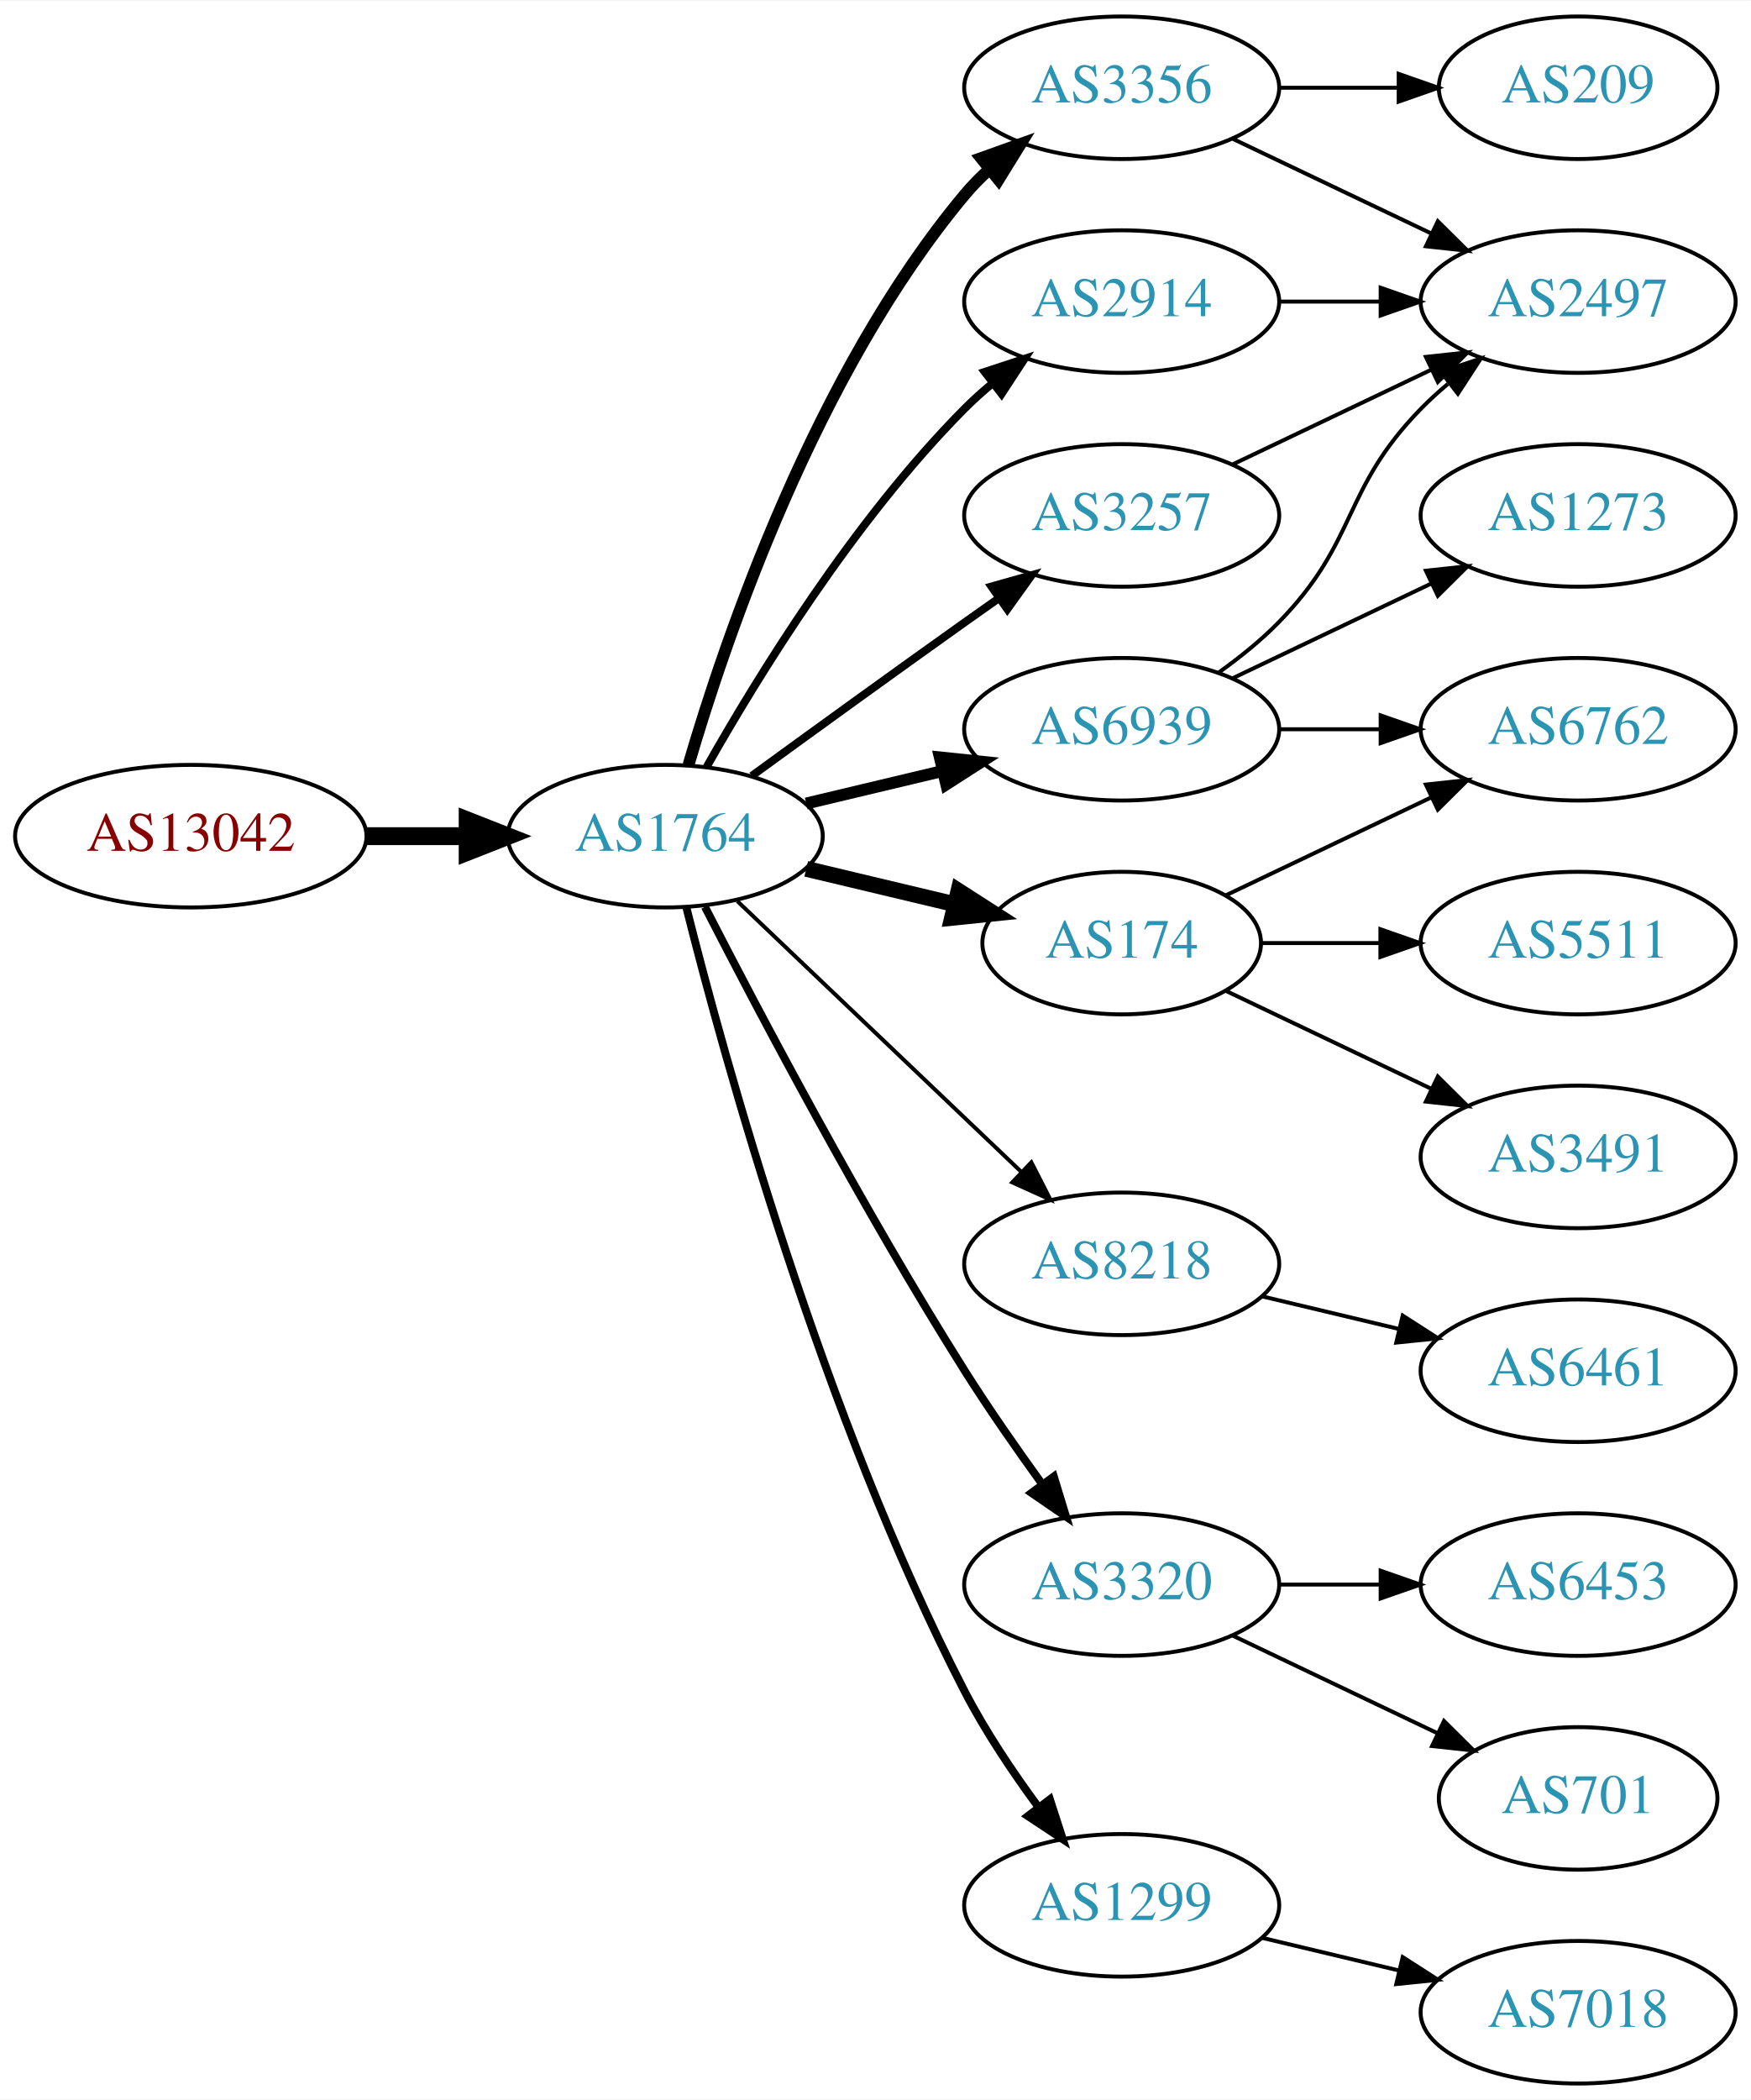
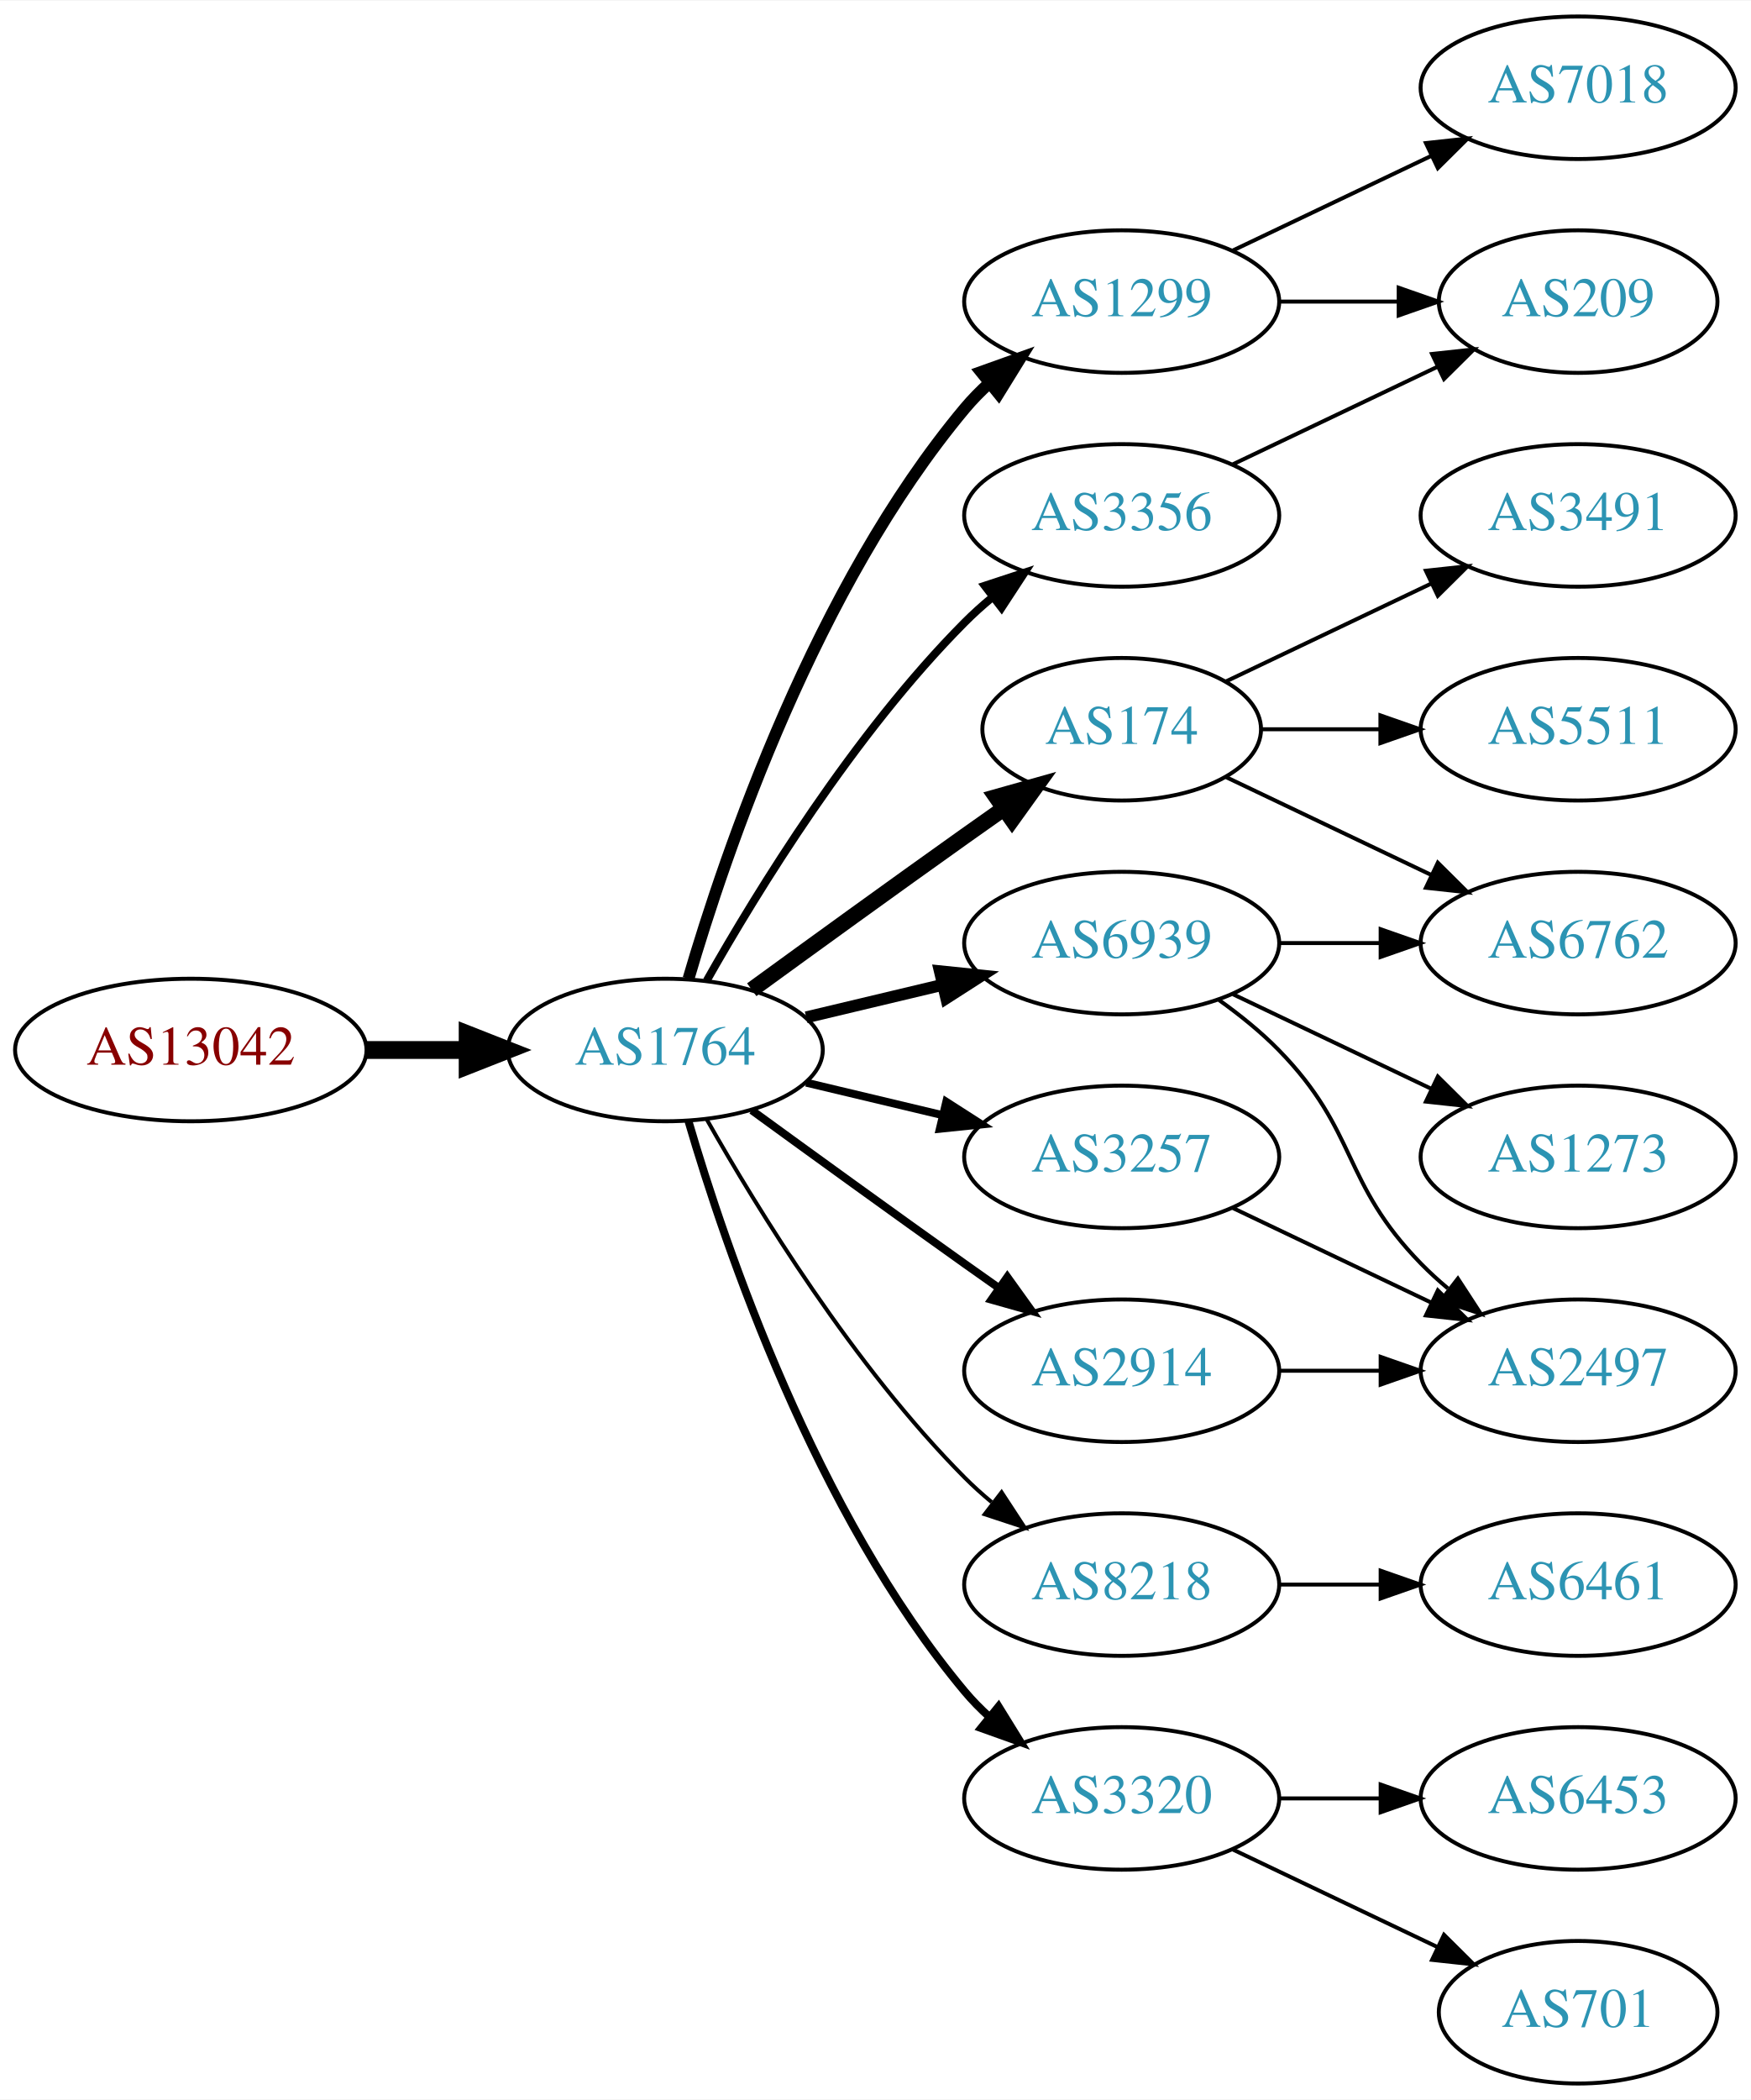
<svg xmlns="http://www.w3.org/2000/svg" xmlns:xlink="http://www.w3.org/1999/xlink" width="442pt" height="530pt" viewBox="0.00 0.00 442.27 530.00">
  <g id="graph0" class="graph" transform="scale(1 1) rotate(0) translate(4 526)">
    <polygon fill="white" stroke="none" points="-4,4 -4,-526 438.271,-526 438.271,4 -4,4" />
    <g id="node1" class="node">
      <g id="a_node1">
        <a xlink:href="/asn/13042" xlink:title="AS13042 ~ Oesterreichische Nationalbank [AT]">
-           <ellipse fill="#ffffff" stroke="black" cx="44.196" cy="-315" rx="44.393" ry="18" />
-           <text text-anchor="middle" x="44.196" y="-311.3" font-family="Times,serif" font-size="14.00" fill="#880000">AS13042</text>
+           <ellipse fill="#ffffff" stroke="black" cx="44.196" cy="-261" rx="44.393" ry="18" />
+           <text text-anchor="middle" x="44.196" y="-257.3" font-family="Times,serif" font-size="14.00" fill="#880000">AS13042</text>
        </a>
      </g>
    </g>
    <g id="node2" class="node">
      <g id="a_node2">
        <a xlink:href="/asn/1764" xlink:title="AS1764 ~ NEXTLAYER-AS [AT]">
-           <ellipse fill="#ffffff" stroke="black" cx="164.039" cy="-315" rx="39.794" ry="18" />
-           <text text-anchor="middle" x="164.039" y="-311.3" font-family="Times,serif" font-size="14.00" fill="#2c94b3">AS1764</text>
+           <ellipse fill="#ffffff" stroke="black" cx="164.039" cy="-261" rx="39.794" ry="18" />
+           <text text-anchor="middle" x="164.039" y="-257.3" font-family="Times,serif" font-size="14.00" fill="#2c94b3">AS1764</text>
        </a>
      </g>
    </g>
    <g id="edge1" class="edge">
-       <path fill="none" stroke="black" stroke-width="4.5" d="M88.407,-315C96.72,-315 105.482,-315 113.965,-315" />
-       <polygon fill="black" stroke="black" stroke-width="4.5" points="114.123,-318.938 124.123,-315 114.123,-311.063 114.123,-318.938" />
+       <path fill="none" stroke="black" stroke-width="4.5" d="M88.407,-261C96.72,-261 105.482,-261 113.965,-261" />
+       <polygon fill="black" stroke="black" stroke-width="4.5" points="114.123,-264.938 124.123,-261 114.123,-257.063 114.123,-264.938" />
    </g>
    <g id="node3" class="node">
      <g id="a_node3">
-         <a xlink:href="/asn/3356" xlink:title="AS3356 ~ Level 3 Parent, LLC [US]">
-           <ellipse fill="#ffffff" stroke="black" cx="279.332" cy="-504" rx="39.794" ry="18" />
-           <text text-anchor="middle" x="279.332" y="-500.3" font-family="Times,serif" font-size="14.00" fill="#2c94b3">AS3356</text>
+         <a xlink:href="/asn/1299" xlink:title="AS1299 ~ Telia Carrier [EU]">
+           <ellipse fill="#ffffff" stroke="black" cx="279.332" cy="-450" rx="39.794" ry="18" />
+           <text text-anchor="middle" x="279.332" y="-446.3" font-family="Times,serif" font-size="14.00" fill="#2c94b3">AS1299</text>
        </a>
      </g>
    </g>
    <g id="edge2" class="edge">
-       <path fill="none" stroke="black" stroke-width="3" d="M169.913,-333.002C179.227,-364.844 202.043,-431.981 239.685,-477 241.555,-479.237 243.654,-481.374 245.88,-483.396" />
-       <polygon fill="black" stroke="black" stroke-width="3" points="243.823,-486.234 253.799,-489.804 248.227,-480.793 243.823,-486.234" />
+       <path fill="none" stroke="black" stroke-width="3" d="M169.913,-279.002C179.227,-310.844 202.043,-377.981 239.685,-423 241.555,-425.237 243.654,-427.374 245.88,-429.396" />
+       <polygon fill="black" stroke="black" stroke-width="3" points="243.823,-432.234 253.799,-435.804 248.227,-426.793 243.823,-432.234" />
    </g>
    <g id="node4" class="node">
      <g id="a_node4">
-         <a xlink:href="/asn/8218" xlink:title="AS8218 ~ legacy Neotelecoms [FR]">
-           <ellipse fill="#ffffff" stroke="black" cx="279.332" cy="-207" rx="39.794" ry="18" />
-           <text text-anchor="middle" x="279.332" y="-203.3" font-family="Times,serif" font-size="14.00" fill="#2c94b3">AS8218</text>
+         <a xlink:href="/asn/174" xlink:title="AS174 ~ Cogent Communications [US]">
+           <ellipse fill="#ffffff" stroke="black" cx="279.332" cy="-342" rx="35.194" ry="18" />
+           <text text-anchor="middle" x="279.332" y="-338.3" font-family="Times,serif" font-size="14.00" fill="#2c94b3">AS174</text>
        </a>
      </g>
    </g>
    <g id="edge3" class="edge">
-       <path fill="none" stroke="black" d="M182.245,-298.597C201.321,-280.413 232.241,-250.937 253.838,-230.349" />
-       <polygon fill="black" stroke="black" points="256.511,-232.637 261.334,-223.203 251.681,-227.57 256.511,-232.637" />
+       <path fill="none" stroke="black" stroke-width="4" d="M185.887,-276.222C200.821,-287.091 221.435,-302.025 239.685,-315 242.895,-317.282 246.264,-319.661 249.619,-322.018" />
+       <polygon fill="black" stroke="black" stroke-width="4" points="247.631,-324.899 257.83,-327.77 251.647,-319.166 247.631,-324.899" />
    </g>
    <g id="node5" class="node">
      <g id="a_node5">
-         <a xlink:href="/asn/174" xlink:title="AS174 ~ Cogent Communications [US]">
-           <ellipse fill="#ffffff" stroke="black" cx="279.332" cy="-288" rx="35.194" ry="18" />
-           <text text-anchor="middle" x="279.332" y="-284.3" font-family="Times,serif" font-size="14.00" fill="#2c94b3">AS174</text>
+         <a xlink:href="/asn/3356" xlink:title="AS3356 ~ Level 3 Parent, LLC [US]">
+           <ellipse fill="#ffffff" stroke="black" cx="279.332" cy="-396" rx="39.794" ry="18" />
+           <text text-anchor="middle" x="279.332" y="-392.3" font-family="Times,serif" font-size="14.00" fill="#2c94b3">AS3356</text>
        </a>
      </g>
    </g>
    <g id="edge4" class="edge">
-       <path fill="none" stroke="black" stroke-width="4" d="M199.646,-306.752C211.44,-303.942 224.745,-300.771 237.013,-297.847" />
-       <polygon fill="black" stroke="black" stroke-width="4" points="238.101,-301.186 247.018,-295.463 236.479,-294.376 238.101,-301.186" />
+       <path fill="none" stroke="black" stroke-width="2" d="M174.498,-278.49C187.28,-301.096 211.712,-340.886 239.685,-369 241.796,-371.121 244.092,-373.188 246.477,-375.171" />
+       <polygon fill="black" stroke="black" stroke-width="2" points="244.73,-378.242 254.793,-381.556 248.993,-372.69 244.73,-378.242" />
    </g>
    <g id="node6" class="node">
      <g id="a_node6">
-         <a xlink:href="/asn/3320" xlink:title="AS3320 ~ DTAG [DE]">
-           <ellipse fill="#ffffff" stroke="black" cx="279.332" cy="-126" rx="39.794" ry="18" />
-           <text text-anchor="middle" x="279.332" y="-122.3" font-family="Times,serif" font-size="14.00" fill="#2c94b3">AS3320</text>
+         <a xlink:href="/asn/2914" xlink:title="AS2914 ~ NTT America, Inc. [US]">
+           <ellipse fill="#ffffff" stroke="black" cx="279.332" cy="-180" rx="39.794" ry="18" />
+           <text text-anchor="middle" x="279.332" y="-176.3" font-family="Times,serif" font-size="14.00" fill="#2c94b3">AS2914</text>
        </a>
      </g>
    </g>
    <g id="edge5" class="edge">
-       <path fill="none" stroke="black" stroke-width="2" d="M174.065,-297.148C187.501,-270.945 213.95,-220.763 239.685,-180 245.748,-170.396 252.868,-160.187 259.333,-151.261" />
-       <polygon fill="black" stroke="black" stroke-width="2" points="262.185,-153.291 265.276,-143.157 256.54,-149.152 262.185,-153.291" />
+       <path fill="none" stroke="black" stroke-width="2" d="M185.887,-245.778C200.821,-234.909 221.435,-219.975 239.685,-207 242.506,-204.995 245.449,-202.915 248.397,-200.841" />
+       <polygon fill="black" stroke="black" stroke-width="2" points="250.443,-203.681 256.621,-195.074 246.424,-197.95 250.443,-203.681" />
    </g>
    <g id="node7" class="node">
      <g id="a_node7">
-         <a xlink:href="/asn/6939" xlink:title="AS6939 ~ Hurricane Electric LLC [US]">
-           <ellipse fill="#ffffff" stroke="black" cx="279.332" cy="-342" rx="39.794" ry="18" />
-           <text text-anchor="middle" x="279.332" y="-338.3" font-family="Times,serif" font-size="14.00" fill="#2c94b3">AS6939</text>
+         <a xlink:href="/asn/3257" xlink:title="AS3257 ~ GTT [DE]">
+           <ellipse fill="#ffffff" stroke="black" cx="279.332" cy="-234" rx="39.794" ry="18" />
+           <text text-anchor="middle" x="279.332" y="-230.3" font-family="Times,serif" font-size="14.00" fill="#2c94b3">AS3257</text>
        </a>
      </g>
    </g>
    <g id="edge6" class="edge">
-       <path fill="none" stroke="black" stroke-width="3" d="M199.646,-323.248C210.517,-325.838 222.671,-328.735 234.114,-331.462" />
-       <polygon fill="black" stroke="black" stroke-width="3" points="233.397,-334.889 243.936,-333.803 235.02,-328.08 233.397,-334.889" />
+       <path fill="none" stroke="black" stroke-width="2" d="M199.646,-252.752C210.517,-250.162 222.671,-247.265 234.114,-244.538" />
+       <polygon fill="black" stroke="black" stroke-width="2" points="235.02,-247.92 243.936,-242.197 233.397,-241.111 235.02,-247.92" />
    </g>
    <g id="node8" class="node">
      <g id="a_node8">
-         <a xlink:href="/asn/1299" xlink:title="AS1299 ~ Telia Carrier [EU]">
-           <ellipse fill="#ffffff" stroke="black" cx="279.332" cy="-45" rx="39.794" ry="18" />
-           <text text-anchor="middle" x="279.332" y="-41.3" font-family="Times,serif" font-size="14.00" fill="#2c94b3">AS1299</text>
+         <a xlink:href="/asn/6939" xlink:title="AS6939 ~ Hurricane Electric LLC [US]">
+           <ellipse fill="#ffffff" stroke="black" cx="279.332" cy="-288" rx="39.794" ry="18" />
+           <text text-anchor="middle" x="279.332" y="-284.3" font-family="Times,serif" font-size="14.00" fill="#2c94b3">AS6939</text>
        </a>
      </g>
    </g>
    <g id="edge7" class="edge">
-       <path fill="none" stroke="black" stroke-width="2" d="M169.388,-296.934C178.942,-258.918 203.803,-168.439 239.685,-99 244.899,-88.91 251.823,-78.589 258.369,-69.709" />
-       <polygon fill="black" stroke="black" stroke-width="2" points="261.198,-71.771 264.461,-61.691 255.625,-67.536 261.198,-71.771" />
+       <path fill="none" stroke="black" stroke-width="3" d="M199.646,-269.248C210.517,-271.838 222.671,-274.735 234.114,-277.462" />
+       <polygon fill="black" stroke="black" stroke-width="3" points="233.397,-280.889 243.936,-279.803 235.02,-274.08 233.397,-280.889" />
    </g>
    <g id="node9" class="node">
      <g id="a_node9">
-         <a xlink:href="/asn/2914" xlink:title="AS2914 ~ NTT America, Inc. [US]">
-           <ellipse fill="#ffffff" stroke="black" cx="279.332" cy="-450" rx="39.794" ry="18" />
-           <text text-anchor="middle" x="279.332" y="-446.3" font-family="Times,serif" font-size="14.00" fill="#2c94b3">AS2914</text>
+         <a xlink:href="/asn/8218" xlink:title="AS8218 ~ legacy Neotelecoms [FR]">
+           <ellipse fill="#ffffff" stroke="black" cx="279.332" cy="-126" rx="39.794" ry="18" />
+           <text text-anchor="middle" x="279.332" y="-122.3" font-family="Times,serif" font-size="14.00" fill="#2c94b3">AS8218</text>
        </a>
      </g>
    </g>
    <g id="edge8" class="edge">
-       <path fill="none" stroke="black" stroke-width="2" d="M174.498,-332.49C187.28,-355.096 211.712,-394.886 239.685,-423 241.796,-425.121 244.092,-427.188 246.477,-429.171" />
-       <polygon fill="black" stroke="black" stroke-width="2" points="244.73,-432.242 254.793,-435.556 248.993,-426.69 244.73,-432.242" />
+       <path fill="none" stroke="black" d="M174.498,-243.51C187.28,-220.904 211.712,-181.114 239.685,-153 241.796,-150.879 244.092,-148.812 246.477,-146.829" />
+       <polygon fill="black" stroke="black" points="248.993,-149.31 254.793,-140.444 244.73,-143.758 248.993,-149.31" />
    </g>
    <g id="node10" class="node">
      <g id="a_node10">
-         <a xlink:href="/asn/3257" xlink:title="AS3257 ~ GTT [DE]">
-           <ellipse fill="#ffffff" stroke="black" cx="279.332" cy="-396" rx="39.794" ry="18" />
-           <text text-anchor="middle" x="279.332" y="-392.3" font-family="Times,serif" font-size="14.00" fill="#2c94b3">AS3257</text>
+         <a xlink:href="/asn/3320" xlink:title="AS3320 ~ DTAG [DE]">
+           <ellipse fill="#ffffff" stroke="black" cx="279.332" cy="-72" rx="39.794" ry="18" />
+           <text text-anchor="middle" x="279.332" y="-68.3" font-family="Times,serif" font-size="14.00" fill="#2c94b3">AS3320</text>
        </a>
      </g>
    </g>
    <g id="edge9" class="edge">
-       <path fill="none" stroke="black" stroke-width="2" d="M185.887,-330.222C200.821,-341.091 221.435,-356.025 239.685,-369 242.506,-371.005 245.449,-373.085 248.397,-375.159" />
-       <polygon fill="black" stroke="black" stroke-width="2" points="246.424,-378.05 256.621,-380.926 250.443,-372.319 246.424,-378.05" />
+       <path fill="none" stroke="black" stroke-width="2" d="M169.913,-242.998C179.227,-211.156 202.043,-144.019 239.685,-99 241.555,-96.763 243.654,-94.626 245.88,-92.604" />
+       <polygon fill="black" stroke="black" stroke-width="2" points="248.227,-95.207 253.799,-86.196 243.823,-89.766 248.227,-95.207" />
    </g>
    <g id="node11" class="node">
      <g id="a_node11">
-         <a xlink:href="/asn/2497" xlink:title="AS2497 ~ Internet Initiative Japan Inc. [JP]">
-           <ellipse fill="#ffffff" stroke="black" cx="394.625" cy="-450" rx="39.794" ry="18" />
-           <text text-anchor="middle" x="394.625" y="-446.3" font-family="Times,serif" font-size="14.00" fill="#2c94b3">AS2497</text>
+         <a xlink:href="/asn/7018" xlink:title="AS7018 ~ AT&amp;T Services, Inc. [US]">
+           <ellipse fill="#ffffff" stroke="black" cx="394.625" cy="-504" rx="39.794" ry="18" />
+           <text text-anchor="middle" x="394.625" y="-500.3" font-family="Times,serif" font-size="14.00" fill="#2c94b3">AS7018</text>
        </a>
      </g>
    </g>
    <g id="edge10" class="edge">
-       <path fill="none" stroke="black" d="M307.468,-491.066C322.462,-483.919 341.283,-474.948 357.506,-467.215" />
-       <polygon fill="black" stroke="black" points="359.188,-470.291 366.71,-462.829 356.177,-463.972 359.188,-470.291" />
+       <path fill="none" stroke="black" d="M307.468,-462.934C322.462,-470.081 341.283,-479.052 357.506,-486.785" />
+       <polygon fill="black" stroke="black" points="356.177,-490.028 366.71,-491.171 359.188,-483.709 356.177,-490.028" />
    </g>
    <g id="node12" class="node">
      <g id="a_node12">
        <a xlink:href="/asn/209" xlink:title="AS209 ~ CenturyLink Communications, LLC [US]">
-           <ellipse fill="#ffffff" stroke="black" cx="394.625" cy="-504" rx="35.194" ry="18" />
-           <text text-anchor="middle" x="394.625" y="-500.3" font-family="Times,serif" font-size="14.00" fill="#2c94b3">AS209</text>
+           <ellipse fill="#ffffff" stroke="black" cx="394.625" cy="-450" rx="35.194" ry="18" />
+           <text text-anchor="middle" x="394.625" y="-446.3" font-family="Times,serif" font-size="14.00" fill="#2c94b3">AS209</text>
        </a>
      </g>
    </g>
    <g id="edge11" class="edge">
-       <path fill="none" stroke="black" d="M319.004,-504C328.709,-504 339.2,-504 349.163,-504" />
-       <polygon fill="black" stroke="black" points="349.299,-507.5 359.299,-504 349.299,-500.5 349.299,-507.5" />
+       <path fill="none" stroke="black" d="M319.004,-450C328.709,-450 339.2,-450 349.163,-450" />
+       <polygon fill="black" stroke="black" points="349.299,-453.5 359.299,-450 349.299,-446.5 349.299,-453.5" />
    </g>
    <g id="node13" class="node">
      <g id="a_node13">
-         <a xlink:href="/asn/6461" xlink:title="AS6461 ~ Zayo Bandwidth [US]">
-           <ellipse fill="#ffffff" stroke="black" cx="394.625" cy="-180" rx="39.794" ry="18" />
-           <text text-anchor="middle" x="394.625" y="-176.3" font-family="Times,serif" font-size="14.00" fill="#2c94b3">AS6461</text>
+         <a xlink:href="/asn/3491" xlink:title="AS3491 ~ PCCW Global, Inc. [US]">
+           <ellipse fill="#ffffff" stroke="black" cx="394.625" cy="-396" rx="39.794" ry="18" />
+           <text text-anchor="middle" x="394.625" y="-392.3" font-family="Times,serif" font-size="14.00" fill="#2c94b3">AS3491</text>
        </a>
      </g>
    </g>
    <g id="edge12" class="edge">
-       <path fill="none" stroke="black" d="M314.939,-198.752C325.81,-196.162 337.964,-193.265 349.407,-190.538" />
-       <polygon fill="black" stroke="black" points="350.313,-193.92 359.229,-188.197 348.69,-187.111 350.313,-193.92" />
+       <path fill="none" stroke="black" d="M305.757,-354.119C321.059,-361.413 340.783,-370.814 357.665,-378.86" />
+       <polygon fill="black" stroke="black" points="356.172,-382.026 366.705,-383.169 359.184,-375.707 356.172,-382.026" />
    </g>
    <g id="node14" class="node">
      <g id="a_node14">
-         <a xlink:href="/asn/6762" xlink:title="AS6762 ~ TELECOM ITALIA SPARKLE S.p.A. [IT]">
+         <a xlink:href="/asn/5511" xlink:title="AS5511 ~ Orange S.A. [FR]">
          <ellipse fill="#ffffff" stroke="black" cx="394.625" cy="-342" rx="39.794" ry="18" />
-           <text text-anchor="middle" x="394.625" y="-338.3" font-family="Times,serif" font-size="14.00" fill="#2c94b3">AS6762</text>
+           <text text-anchor="middle" x="394.625" y="-338.3" font-family="Times,serif" font-size="14.00" fill="#2c94b3">AS5511</text>
        </a>
      </g>
    </g>
    <g id="edge13" class="edge">
-       <path fill="none" stroke="black" d="M305.757,-300.119C321.059,-307.413 340.783,-316.814 357.665,-324.86" />
-       <polygon fill="black" stroke="black" points="356.172,-328.026 366.705,-329.169 359.184,-321.707 356.172,-328.026" />
+       <path fill="none" stroke="black" d="M314.631,-342C324.008,-342 334.358,-342 344.393,-342" />
+       <polygon fill="black" stroke="black" points="344.681,-345.5 354.681,-342 344.681,-338.5 344.681,-345.5" />
    </g>
    <g id="node15" class="node">
      <g id="a_node15">
-         <a xlink:href="/asn/5511" xlink:title="AS5511 ~ Orange S.A. [FR]">
+         <a xlink:href="/asn/6762" xlink:title="AS6762 ~ TELECOM ITALIA SPARKLE S.p.A. [IT]">
          <ellipse fill="#ffffff" stroke="black" cx="394.625" cy="-288" rx="39.794" ry="18" />
-           <text text-anchor="middle" x="394.625" y="-284.3" font-family="Times,serif" font-size="14.00" fill="#2c94b3">AS5511</text>
+           <text text-anchor="middle" x="394.625" y="-284.3" font-family="Times,serif" font-size="14.00" fill="#2c94b3">AS6762</text>
        </a>
      </g>
    </g>
    <g id="edge14" class="edge">
-       <path fill="none" stroke="black" d="M314.631,-288C324.008,-288 334.358,-288 344.393,-288" />
-       <polygon fill="black" stroke="black" points="344.681,-291.5 354.681,-288 344.681,-284.5 344.681,-291.5" />
+       <path fill="none" stroke="black" d="M305.757,-329.881C321.059,-322.587 340.783,-313.186 357.665,-305.14" />
+       <polygon fill="black" stroke="black" points="359.184,-308.293 366.705,-300.831 356.172,-301.974 359.184,-308.293" />
+     </g>
+     <g id="edge15" class="edge">
+       <path fill="none" stroke="black" d="M307.468,-408.934C322.9,-416.29 342.385,-425.577 358.92,-433.459" />
+       <polygon fill="black" stroke="black" points="357.729,-436.768 368.262,-437.911 360.741,-430.449 357.729,-436.768" />
    </g>
    <g id="node16" class="node">
      <g id="a_node16">
-         <a xlink:href="/asn/3491" xlink:title="AS3491 ~ PCCW Global, Inc. [US]">
-           <ellipse fill="#ffffff" stroke="black" cx="394.625" cy="-234" rx="39.794" ry="18" />
-           <text text-anchor="middle" x="394.625" y="-230.3" font-family="Times,serif" font-size="14.00" fill="#2c94b3">AS3491</text>
-         </a>
-       </g>
-     </g>
-     <g id="edge15" class="edge">
-       <path fill="none" stroke="black" d="M305.757,-275.881C321.059,-268.587 340.783,-259.186 357.665,-251.14" />
-       <polygon fill="black" stroke="black" points="359.184,-254.293 366.705,-246.831 356.172,-247.974 359.184,-254.293" />
+         <a xlink:href="/asn/2497" xlink:title="AS2497 ~ Internet Initiative Japan Inc. [JP]">
+           <ellipse fill="#ffffff" stroke="black" cx="394.625" cy="-180" rx="39.794" ry="18" />
+           <text text-anchor="middle" x="394.625" y="-176.3" font-family="Times,serif" font-size="14.00" fill="#2c94b3">AS2497</text>
+         </a>
+       </g>
+     </g>
+     <g id="edge19" class="edge">
+       <path fill="none" stroke="black" d="M319.004,-180C327.207,-180 335.971,-180 344.503,-180" />
+       <polygon fill="black" stroke="black" points="344.742,-183.5 354.742,-180 344.742,-176.5 344.742,-183.5" />
+     </g>
+     <g id="edge23" class="edge">
+       <path fill="none" stroke="black" d="M307.468,-221.066C322.462,-213.919 341.283,-204.948 357.506,-197.215" />
+       <polygon fill="black" stroke="black" points="359.188,-200.291 366.71,-192.829 356.177,-193.972 359.188,-200.291" />
+     </g>
+     <g id="edge16" class="edge">
+       <path fill="none" stroke="black" d="M319.004,-288C327.207,-288 335.971,-288 344.503,-288" />
+       <polygon fill="black" stroke="black" points="344.742,-291.5 354.742,-288 344.742,-284.5 344.742,-291.5" />
+     </g>
+     <g id="edge17" class="edge">
+       <path fill="none" stroke="black" d="M303.926,-273.611C309.182,-269.852 314.513,-265.563 318.978,-261 339.151,-240.383 334.806,-227.617 354.978,-207 357.071,-204.861 359.354,-202.782 361.731,-200.79" />
+       <polygon fill="black" stroke="black" points="364.249,-203.268 370.031,-194.389 359.974,-197.725 364.249,-203.268" />
    </g>
    <g id="node17" class="node">
      <g id="a_node17">
-         <a xlink:href="/asn/6453" xlink:title="AS6453 ~ TATA COMMUNICATIONS (AMERICA) INC [US]">
+         <a xlink:href="/asn/1273" xlink:title="AS1273 ~ Vodafone Group PLC [EU]">
+           <ellipse fill="#ffffff" stroke="black" cx="394.625" cy="-234" rx="39.794" ry="18" />
+           <text text-anchor="middle" x="394.625" y="-230.3" font-family="Times,serif" font-size="14.00" fill="#2c94b3">AS1273</text>
+         </a>
+       </g>
+     </g>
+     <g id="edge18" class="edge">
+       <path fill="none" stroke="black" d="M307.468,-275.066C322.462,-267.919 341.283,-258.948 357.506,-251.215" />
+       <polygon fill="black" stroke="black" points="359.188,-254.291 366.71,-246.829 356.177,-247.972 359.188,-254.291" />
+     </g>
+     <g id="node18" class="node">
+       <g id="a_node18">
+         <a xlink:href="/asn/6461" xlink:title="AS6461 ~ Zayo Bandwidth [US]">
          <ellipse fill="#ffffff" stroke="black" cx="394.625" cy="-126" rx="39.794" ry="18" />
-           <text text-anchor="middle" x="394.625" y="-122.3" font-family="Times,serif" font-size="14.00" fill="#2c94b3">AS6453</text>
-         </a>
-       </g>
-     </g>
-     <g id="edge16" class="edge">
+           <text text-anchor="middle" x="394.625" y="-122.3" font-family="Times,serif" font-size="14.00" fill="#2c94b3">AS6461</text>
+         </a>
+       </g>
+     </g>
+     <g id="edge20" class="edge">
      <path fill="none" stroke="black" d="M319.004,-126C327.207,-126 335.971,-126 344.503,-126" />
      <polygon fill="black" stroke="black" points="344.742,-129.5 354.742,-126 344.742,-122.5 344.742,-129.5" />
    </g>
-     <g id="node18" class="node">
-       <g id="a_node18">
-         <a xlink:href="/asn/701" xlink:title="AS701 ~ UUNET [US]">
-           <ellipse fill="#ffffff" stroke="black" cx="394.625" cy="-72" rx="35.194" ry="18" />
-           <text text-anchor="middle" x="394.625" y="-68.3" font-family="Times,serif" font-size="14.00" fill="#2c94b3">AS701</text>
-         </a>
-       </g>
-     </g>
-     <g id="edge17" class="edge">
-       <path fill="none" stroke="black" d="M307.468,-113.066C322.9,-105.71 342.385,-96.423 358.92,-88.541" />
-       <polygon fill="black" stroke="black" points="360.741,-91.551 368.262,-84.089 357.729,-85.232 360.741,-91.551" />
-     </g>
-     <g id="edge18" class="edge">
-       <path fill="none" stroke="black" d="M303.926,-356.389C309.182,-360.148 314.513,-364.437 318.978,-369 339.151,-389.617 334.806,-402.383 354.978,-423 357.071,-425.139 359.354,-427.218 361.731,-429.21" />
-       <polygon fill="black" stroke="black" points="359.974,-432.275 370.031,-435.611 364.249,-426.732 359.974,-432.275" />
-     </g>
-     <g id="edge20" class="edge">
-       <path fill="none" stroke="black" d="M319.004,-342C327.207,-342 335.971,-342 344.503,-342" />
-       <polygon fill="black" stroke="black" points="344.742,-345.5 354.742,-342 344.742,-338.5 344.742,-345.5" />
-     </g>
    <g id="node19" class="node">
      <g id="a_node19">
-         <a xlink:href="/asn/1273" xlink:title="AS1273 ~ Vodafone Group PLC [EU]">
-           <ellipse fill="#ffffff" stroke="black" cx="394.625" cy="-396" rx="39.794" ry="18" />
-           <text text-anchor="middle" x="394.625" y="-392.3" font-family="Times,serif" font-size="14.00" fill="#2c94b3">AS1273</text>
-         </a>
-       </g>
-     </g>
-     <g id="edge19" class="edge">
-       <path fill="none" stroke="black" d="M307.468,-354.934C322.462,-362.081 341.283,-371.052 357.506,-378.785" />
-       <polygon fill="black" stroke="black" points="356.177,-382.028 366.71,-383.171 359.188,-375.709 356.177,-382.028" />
+         <a xlink:href="/asn/6453" xlink:title="AS6453 ~ TATA COMMUNICATIONS (AMERICA) INC [US]">
+           <ellipse fill="#ffffff" stroke="black" cx="394.625" cy="-72" rx="39.794" ry="18" />
+           <text text-anchor="middle" x="394.625" y="-68.3" font-family="Times,serif" font-size="14.00" fill="#2c94b3">AS6453</text>
+         </a>
+       </g>
+     </g>
+     <g id="edge21" class="edge">
+       <path fill="none" stroke="black" d="M319.004,-72C327.207,-72 335.971,-72 344.503,-72" />
+       <polygon fill="black" stroke="black" points="344.742,-75.5 354.742,-72 344.742,-68.5 344.742,-75.5" />
    </g>
    <g id="node20" class="node">
      <g id="a_node20">
-         <a xlink:href="/asn/7018" xlink:title="AS7018 ~ AT&amp;T Services, Inc. [US]">
-           <ellipse fill="#ffffff" stroke="black" cx="394.625" cy="-18" rx="39.794" ry="18" />
-           <text text-anchor="middle" x="394.625" y="-14.3" font-family="Times,serif" font-size="14.00" fill="#2c94b3">AS7018</text>
-         </a>
-       </g>
-     </g>
-     <g id="edge21" class="edge">
-       <path fill="none" stroke="black" d="M314.939,-36.752C325.81,-34.162 337.964,-31.265 349.407,-28.538" />
-       <polygon fill="black" stroke="black" points="350.313,-31.92 359.229,-26.197 348.69,-25.111 350.313,-31.92" />
-     </g>
-     <g id="edge23" class="edge">
-       <path fill="none" stroke="black" d="M319.004,-450C327.207,-450 335.971,-450 344.503,-450" />
-       <polygon fill="black" stroke="black" points="344.742,-453.5 354.742,-450 344.742,-446.5 344.742,-453.5" />
+         <a xlink:href="/asn/701" xlink:title="AS701 ~ UUNET [US]">
+           <ellipse fill="#ffffff" stroke="black" cx="394.625" cy="-18" rx="35.194" ry="18" />
+           <text text-anchor="middle" x="394.625" y="-14.3" font-family="Times,serif" font-size="14.00" fill="#2c94b3">AS701</text>
+         </a>
+       </g>
    </g>
    <g id="edge22" class="edge">
-       <path fill="none" stroke="black" d="M307.468,-408.934C322.462,-416.081 341.283,-425.052 357.506,-432.785" />
-       <polygon fill="black" stroke="black" points="356.177,-436.028 366.71,-437.171 359.188,-429.709 356.177,-436.028" />
+       <path fill="none" stroke="black" d="M307.468,-59.066C322.9,-51.71 342.385,-42.423 358.92,-34.541" />
+       <polygon fill="black" stroke="black" points="360.741,-37.551 368.262,-30.089 357.729,-31.232 360.741,-37.551" />
    </g>
  </g>
</svg>
